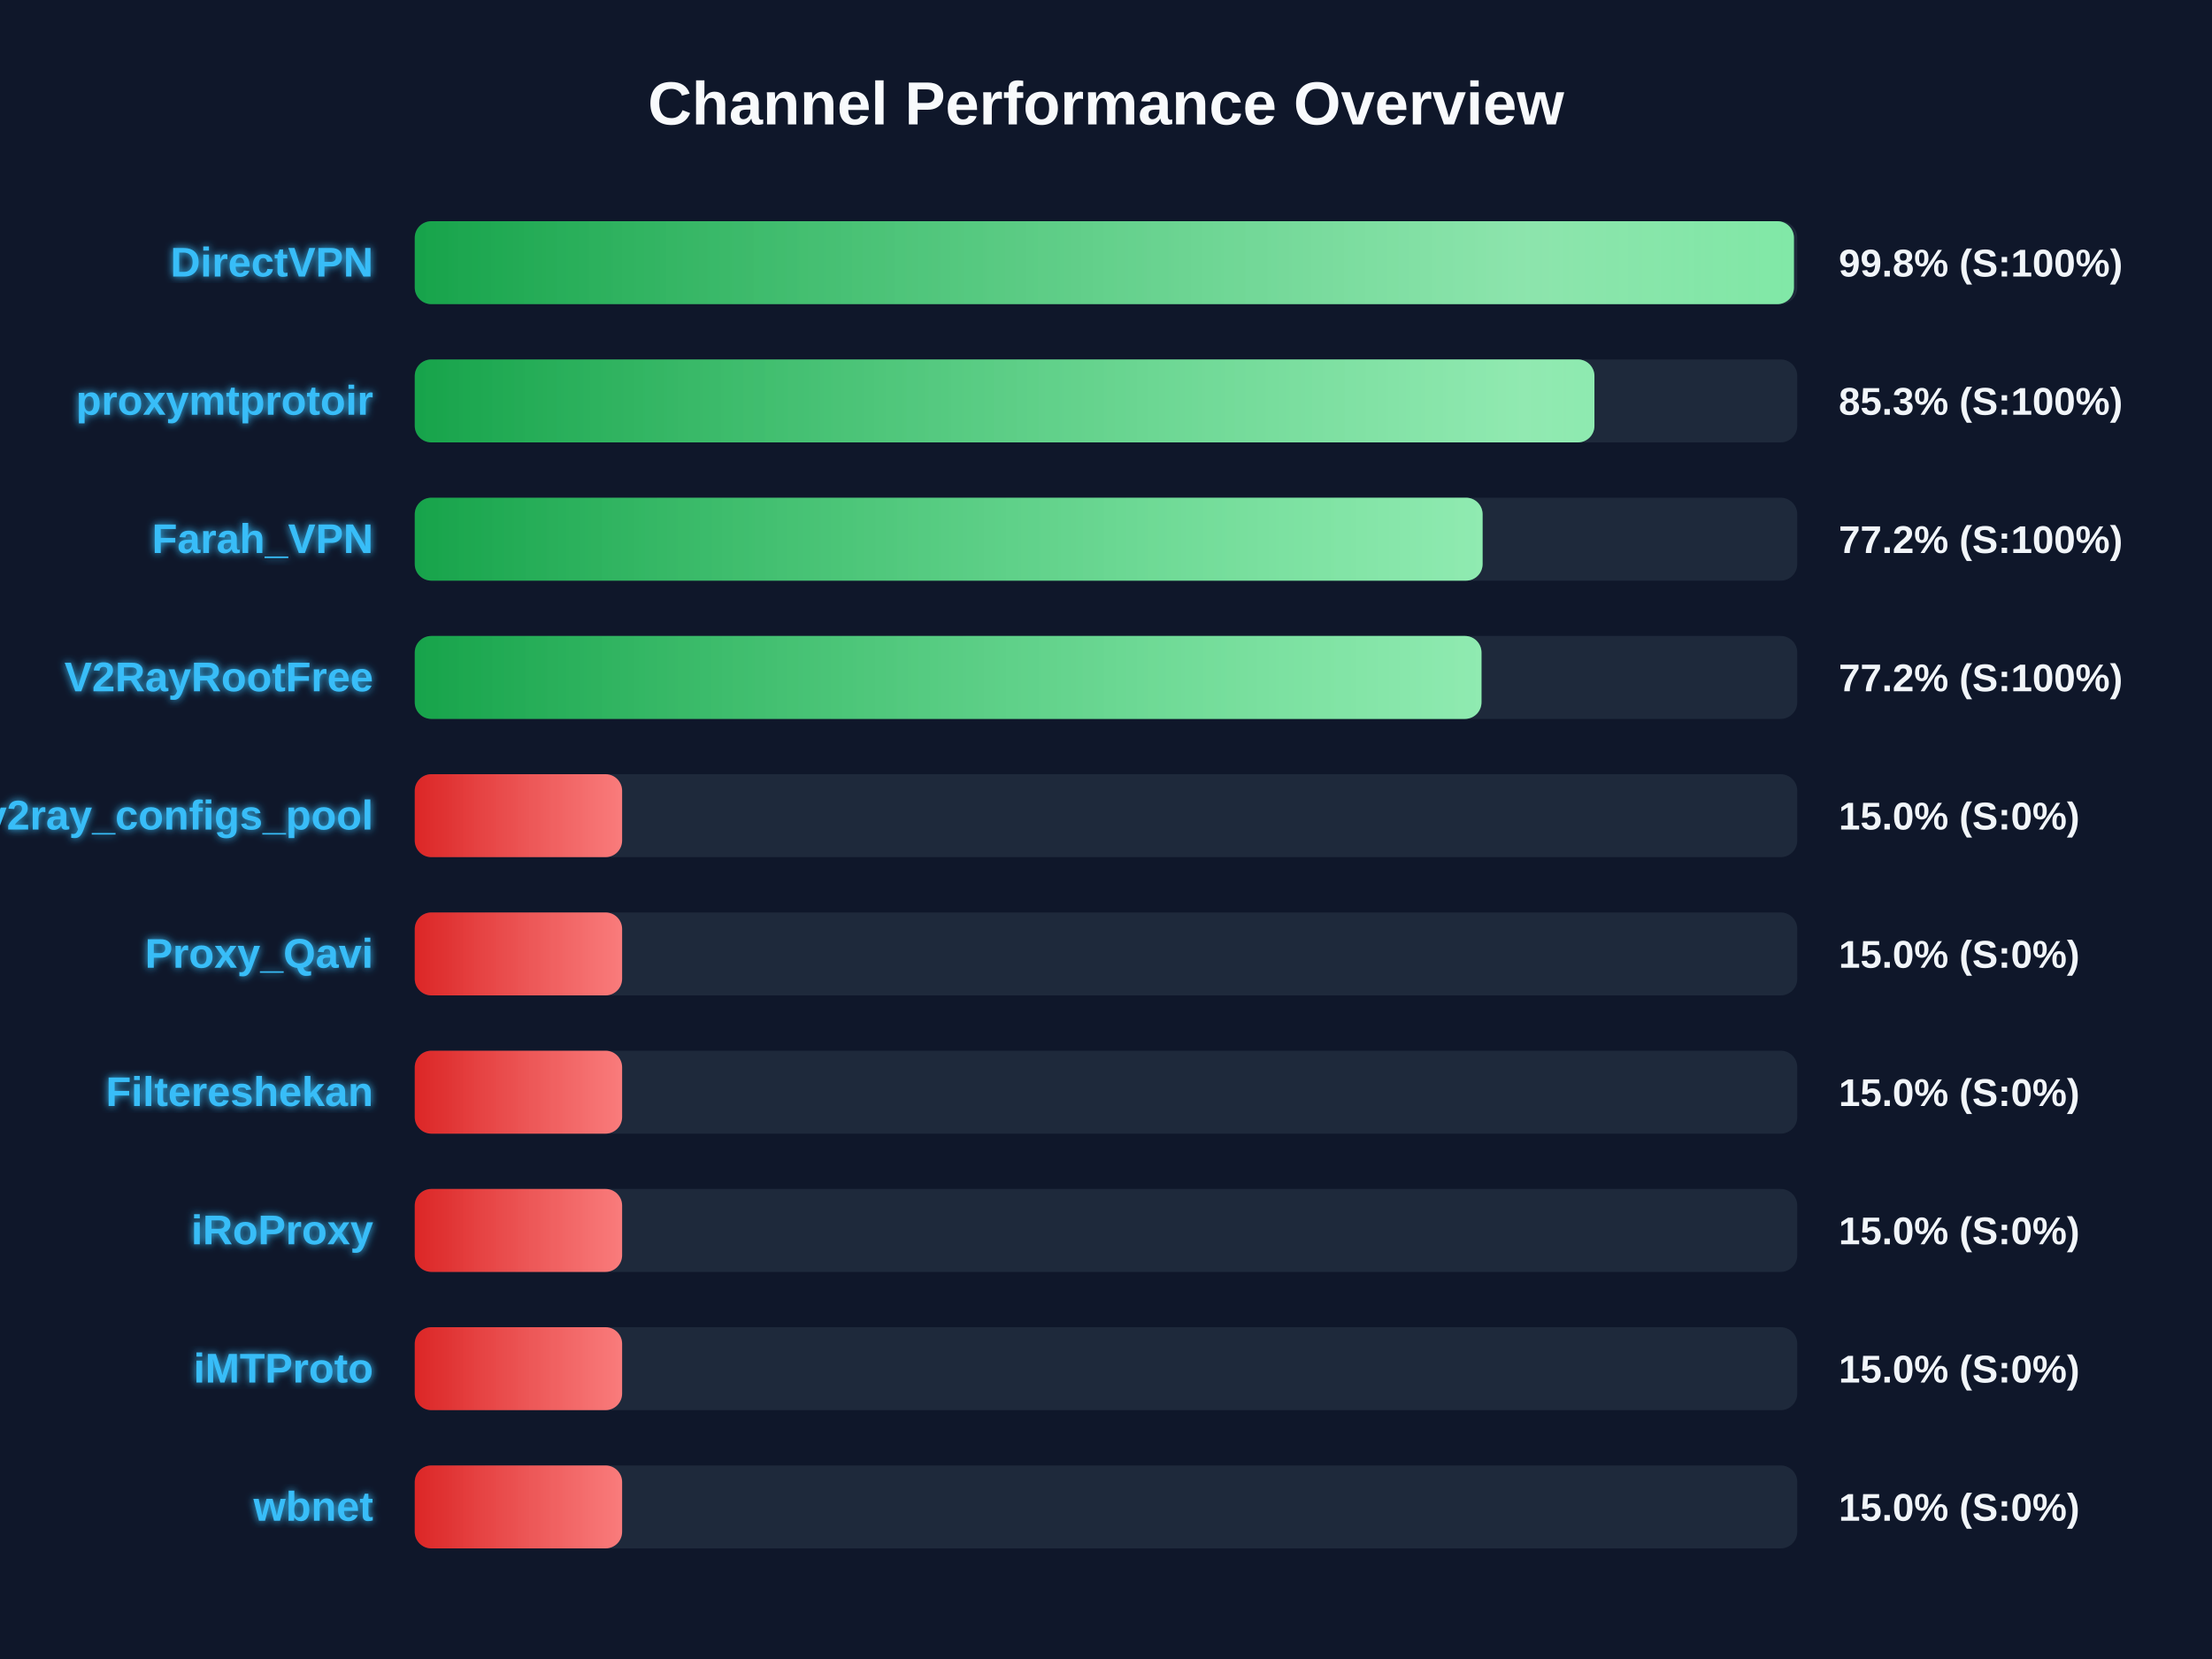
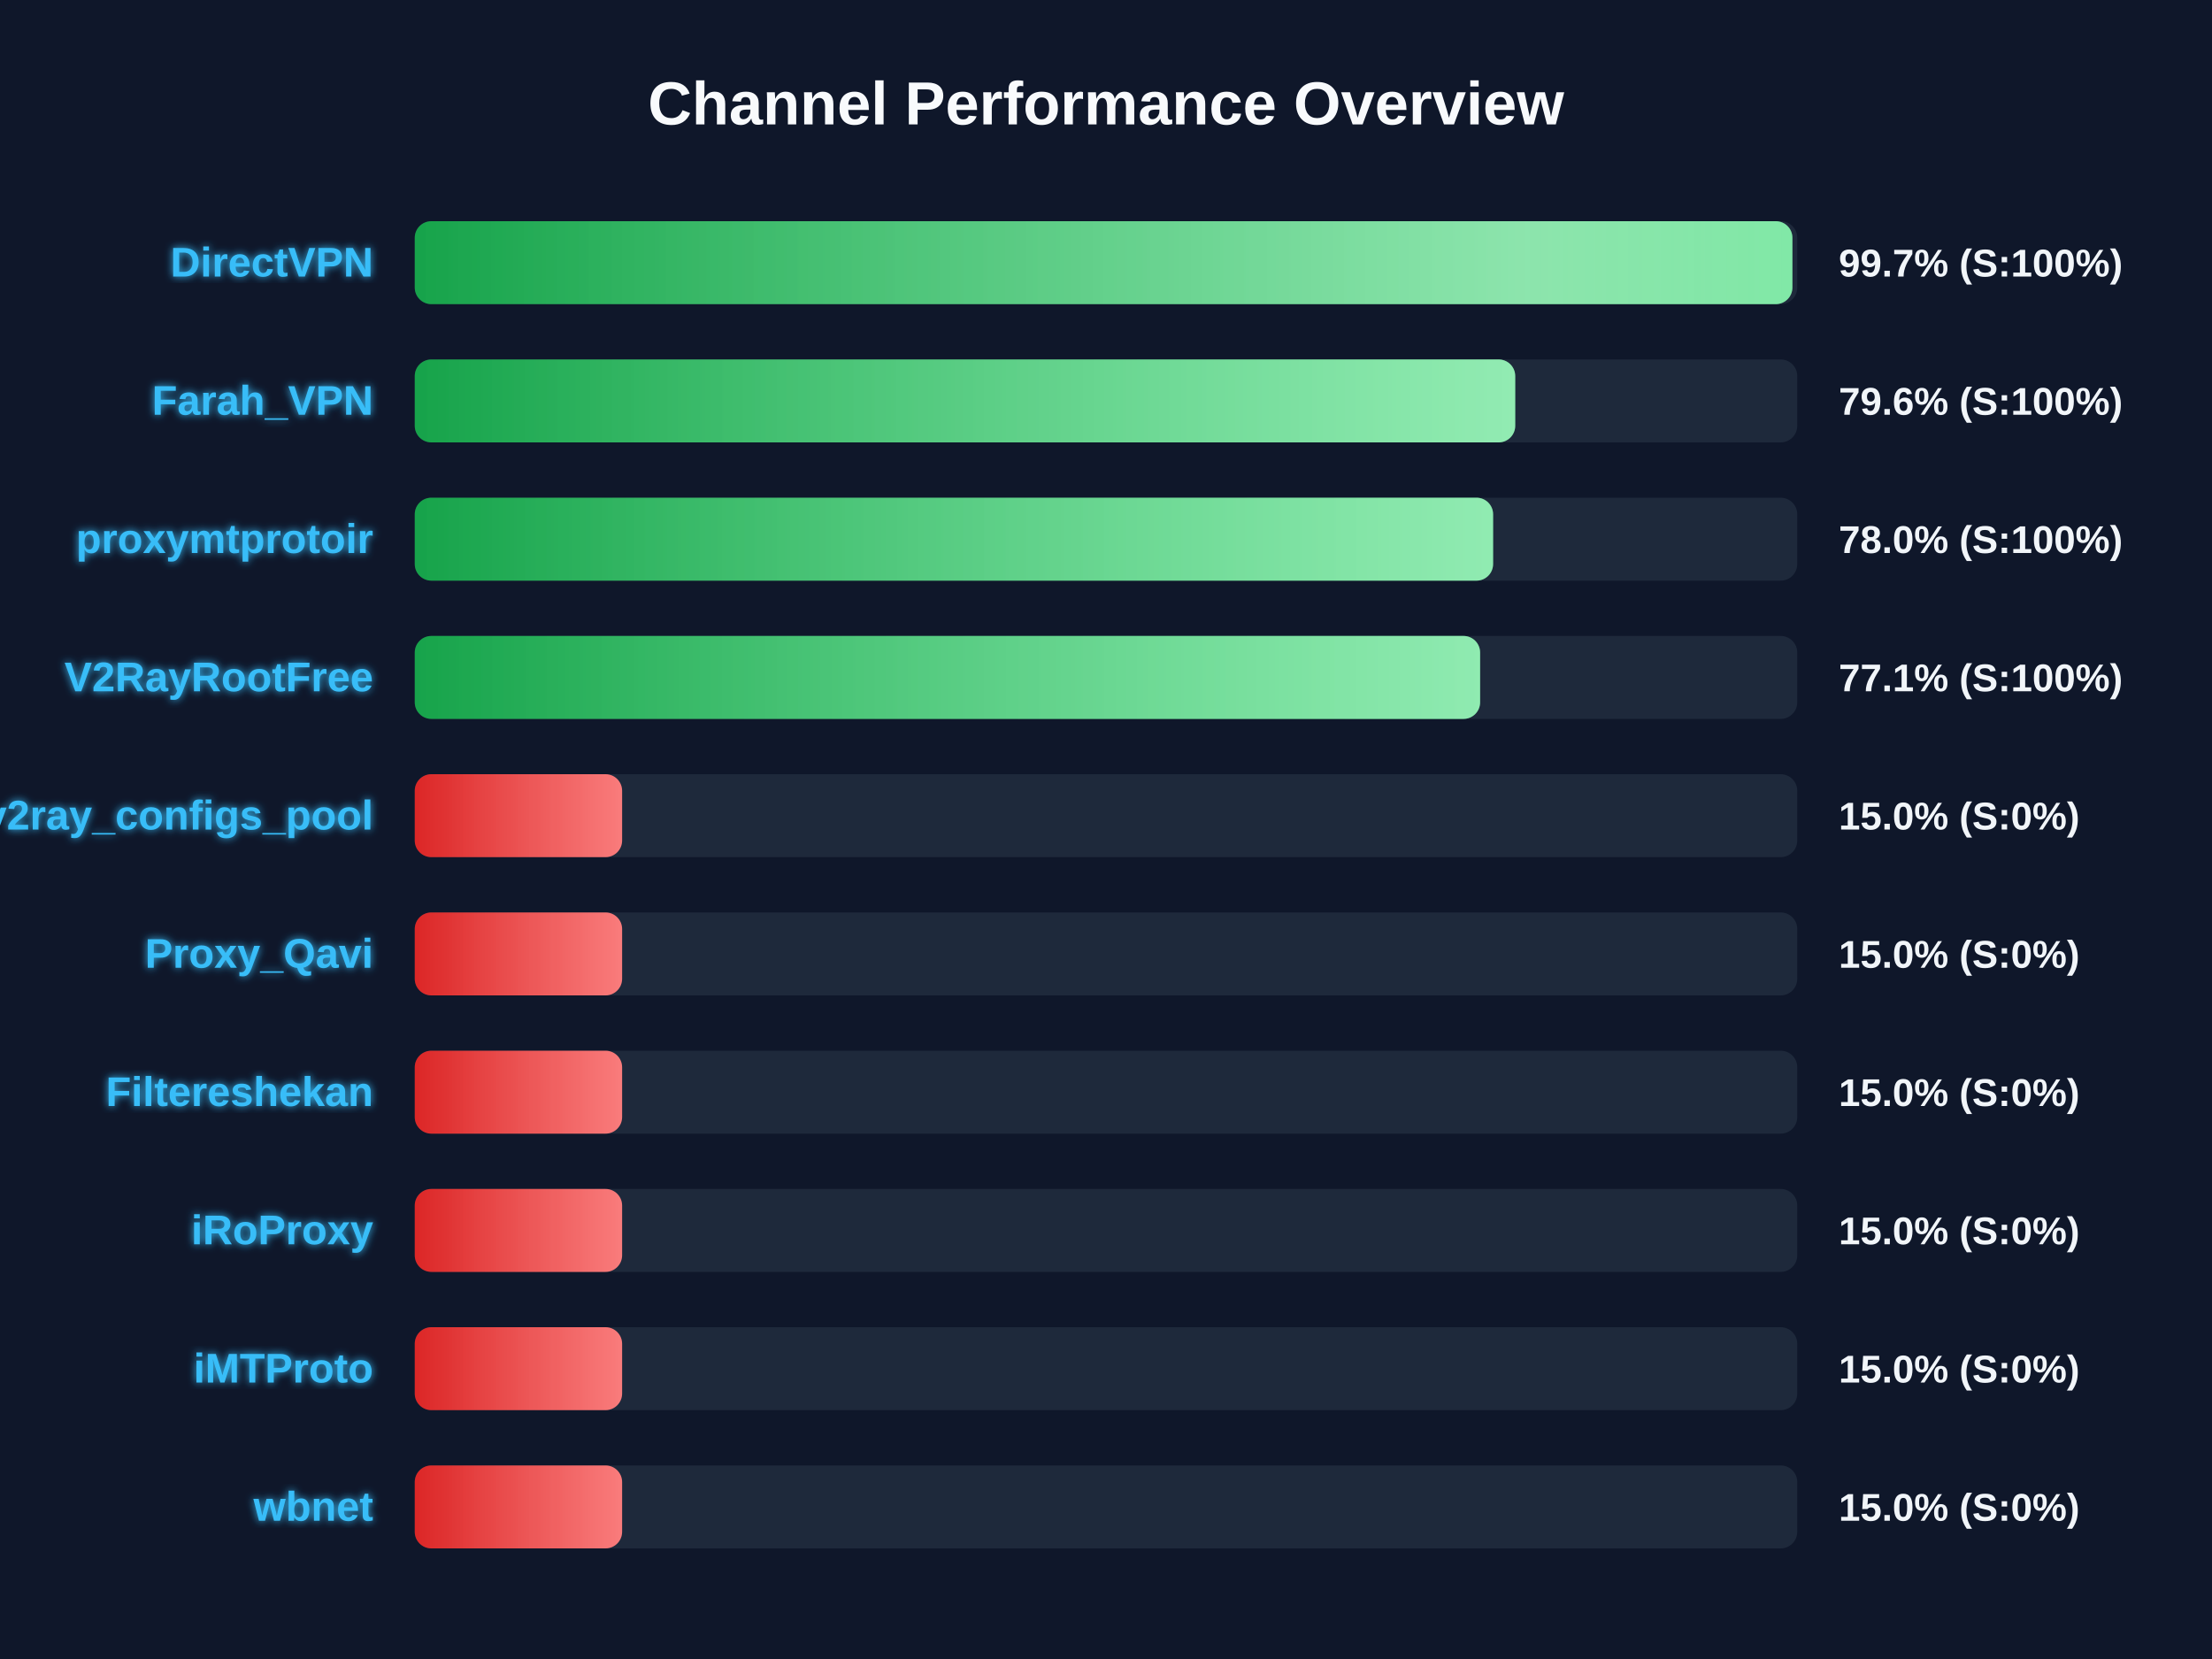
<svg xmlns="http://www.w3.org/2000/svg" width="800" height="600" version="1.1">
  <defs>
    <linearGradient id="grad-green" x1="0%" y1="0%" x2="100%" y2="0%">
      <stop offset="0%" stop-color="#16a34a" />
      <stop offset="100%" stop-color="#4ade80" />
    </linearGradient>
    <linearGradient id="grad-yellow" x1="0%" y1="0%" x2="100%" y2="0%">
      <stop offset="0%" stop-color="#ca8a04" />
      <stop offset="100%" stop-color="#fde047" />
    </linearGradient>
    <linearGradient id="grad-red" x1="0%" y1="0%" x2="100%" y2="0%">
      <stop offset="0%" stop-color="#dc2626" />
      <stop offset="100%" stop-color="#f87171" />
    </linearGradient>
    <linearGradient id="shimmer" x1="0%" y1="0%" x2="100%" y2="0%">
      <stop offset="0%" stop-color="rgba(255,255,255,0)" />
      <stop offset="50%" stop-color="rgba(255,255,255,0.4)" />
      <stop offset="100%" stop-color="rgba(255,255,255,0)" />
    </linearGradient>
    <filter id="glow" x="-20%" y="-20%" width="140%" height="140%">
      <feGaussianBlur stdDeviation="1.5" result="blur" />
      <feComposite in="SourceGraphic" in2="blur" operator="over" />
    </filter>
  </defs>
  <style>
        .bg-rect { fill: #0f172a; }
        .title { font: bold 22px 'Segoe UI', Arial, sans-serif; fill: #f8fafc; }
        .row { font: bold 15px 'Segoe UI', Arial, sans-serif; fill: #38bdf8; filter: url(#glow); }
        .score { font: bold 14px 'Segoe UI', Arial, sans-serif; fill: #f1f5f9; }
        @keyframes shimmer-anim {
            0% { transform: translateX(-100%); }
            100% { transform: translateX(200%); }
        }
        .shimmer-rect {
            animation: shimmer-anim 2.5s infinite linear;
        }
    </style>
  <rect width="100%" height="100%" class="bg-rect" />
  <text x="400" y="45" text-anchor="middle" class="title">Channel Performance Overview</text>
  <rect x="150" y="80" width="500" height="30" fill="#1e293b" rx="6" />
  <clipPath id="clip-0">
-     <rect x="150" y="80" width="498.8" height="30" rx="6" />
+     <rect x="150" y="80" width="498.25" height="30" rx="6" />
  </clipPath>
-   <rect x="150" y="80" width="498.8" height="30" fill="url(#grad-green)" rx="6" />
+   <rect x="150" y="80" width="498.25" height="30" fill="url(#grad-green)" rx="6" />
  <g clip-path="url(#clip-0)">
    <rect x="150" y="80" width="100%" height="30" fill="url(#shimmer)" class="shimmer-rect" />
  </g>
  <text x="135" y="100" text-anchor="end" class="row">DirectVPN</text>
-   <text x="665" y="100" text-anchor="start" class="score">99.8% (S:100%)</text>
+   <text x="665" y="100" text-anchor="start" class="score">99.7% (S:100%)</text>
  <rect x="150" y="130" width="500" height="30" fill="#1e293b" rx="6" />
  <clipPath id="clip-1">
-     <rect x="150" y="130" width="426.65" height="30" rx="6" />
+     <rect x="150" y="130" width="398.0" height="30" rx="6" />
  </clipPath>
-   <rect x="150" y="130" width="426.65" height="30" fill="url(#grad-green)" rx="6" />
+   <rect x="150" y="130" width="398.0" height="30" fill="url(#grad-green)" rx="6" />
  <g clip-path="url(#clip-1)">
    <rect x="150" y="130" width="100%" height="30" fill="url(#shimmer)" class="shimmer-rect" />
  </g>
-   <text x="135" y="150" text-anchor="end" class="row">proxymtprotoir</text>
-   <text x="665" y="150" text-anchor="start" class="score">85.3% (S:100%)</text>
+   <text x="135" y="150" text-anchor="end" class="row">Farah_VPN</text>
+   <text x="665" y="150" text-anchor="start" class="score">79.6% (S:100%)</text>
  <rect x="150" y="180" width="500" height="30" fill="#1e293b" rx="6" />
  <clipPath id="clip-2">
-     <rect x="150" y="180" width="386.2" height="30" rx="6" />
+     <rect x="150" y="180" width="390.0" height="30" rx="6" />
  </clipPath>
-   <rect x="150" y="180" width="386.2" height="30" fill="url(#grad-green)" rx="6" />
+   <rect x="150" y="180" width="390.0" height="30" fill="url(#grad-green)" rx="6" />
  <g clip-path="url(#clip-2)">
    <rect x="150" y="180" width="100%" height="30" fill="url(#shimmer)" class="shimmer-rect" />
  </g>
-   <text x="135" y="200" text-anchor="end" class="row">Farah_VPN</text>
-   <text x="665" y="200" text-anchor="start" class="score">77.2% (S:100%)</text>
+   <text x="135" y="200" text-anchor="end" class="row">proxymtprotoir</text>
+   <text x="665" y="200" text-anchor="start" class="score">78.0% (S:100%)</text>
  <rect x="150" y="230" width="500" height="30" fill="#1e293b" rx="6" />
  <clipPath id="clip-3">
-     <rect x="150" y="230" width="385.8" height="30" rx="6" />
+     <rect x="150" y="230" width="385.3" height="30" rx="6" />
  </clipPath>
-   <rect x="150" y="230" width="385.8" height="30" fill="url(#grad-green)" rx="6" />
+   <rect x="150" y="230" width="385.3" height="30" fill="url(#grad-green)" rx="6" />
  <g clip-path="url(#clip-3)">
    <rect x="150" y="230" width="100%" height="30" fill="url(#shimmer)" class="shimmer-rect" />
  </g>
  <text x="135" y="250" text-anchor="end" class="row">V2RayRootFree</text>
-   <text x="665" y="250" text-anchor="start" class="score">77.2% (S:100%)</text>
+   <text x="665" y="250" text-anchor="start" class="score">77.1% (S:100%)</text>
  <rect x="150" y="280" width="500" height="30" fill="#1e293b" rx="6" />
  <clipPath id="clip-4">
    <rect x="150" y="280" width="75.0" height="30" rx="6" />
  </clipPath>
  <rect x="150" y="280" width="75.0" height="30" fill="url(#grad-red)" rx="6" />
  <g clip-path="url(#clip-4)">
    <rect x="150" y="280" width="100%" height="30" fill="url(#shimmer)" class="shimmer-rect" />
  </g>
  <text x="135" y="300" text-anchor="end" class="row">v2ray_configs_pool</text>
  <text x="665" y="300" text-anchor="start" class="score">15.0% (S:0%)</text>
  <rect x="150" y="330" width="500" height="30" fill="#1e293b" rx="6" />
  <clipPath id="clip-5">
    <rect x="150" y="330" width="75.0" height="30" rx="6" />
  </clipPath>
  <rect x="150" y="330" width="75.0" height="30" fill="url(#grad-red)" rx="6" />
  <g clip-path="url(#clip-5)">
    <rect x="150" y="330" width="100%" height="30" fill="url(#shimmer)" class="shimmer-rect" />
  </g>
  <text x="135" y="350" text-anchor="end" class="row">Proxy_Qavi</text>
  <text x="665" y="350" text-anchor="start" class="score">15.0% (S:0%)</text>
  <rect x="150" y="380" width="500" height="30" fill="#1e293b" rx="6" />
  <clipPath id="clip-6">
    <rect x="150" y="380" width="75.0" height="30" rx="6" />
  </clipPath>
  <rect x="150" y="380" width="75.0" height="30" fill="url(#grad-red)" rx="6" />
  <g clip-path="url(#clip-6)">
    <rect x="150" y="380" width="100%" height="30" fill="url(#shimmer)" class="shimmer-rect" />
  </g>
  <text x="135" y="400" text-anchor="end" class="row">Filtereshekan</text>
  <text x="665" y="400" text-anchor="start" class="score">15.0% (S:0%)</text>
  <rect x="150" y="430" width="500" height="30" fill="#1e293b" rx="6" />
  <clipPath id="clip-7">
    <rect x="150" y="430" width="75.0" height="30" rx="6" />
  </clipPath>
  <rect x="150" y="430" width="75.0" height="30" fill="url(#grad-red)" rx="6" />
  <g clip-path="url(#clip-7)">
    <rect x="150" y="430" width="100%" height="30" fill="url(#shimmer)" class="shimmer-rect" />
  </g>
  <text x="135" y="450" text-anchor="end" class="row">iRoProxy</text>
  <text x="665" y="450" text-anchor="start" class="score">15.0% (S:0%)</text>
  <rect x="150" y="480" width="500" height="30" fill="#1e293b" rx="6" />
  <clipPath id="clip-8">
    <rect x="150" y="480" width="75.0" height="30" rx="6" />
  </clipPath>
  <rect x="150" y="480" width="75.0" height="30" fill="url(#grad-red)" rx="6" />
  <g clip-path="url(#clip-8)">
    <rect x="150" y="480" width="100%" height="30" fill="url(#shimmer)" class="shimmer-rect" />
  </g>
  <text x="135" y="500" text-anchor="end" class="row">iMTProto</text>
  <text x="665" y="500" text-anchor="start" class="score">15.0% (S:0%)</text>
  <rect x="150" y="530" width="500" height="30" fill="#1e293b" rx="6" />
  <clipPath id="clip-9">
    <rect x="150" y="530" width="75.0" height="30" rx="6" />
  </clipPath>
  <rect x="150" y="530" width="75.0" height="30" fill="url(#grad-red)" rx="6" />
  <g clip-path="url(#clip-9)">
    <rect x="150" y="530" width="100%" height="30" fill="url(#shimmer)" class="shimmer-rect" />
  </g>
  <text x="135" y="550" text-anchor="end" class="row">wbnet</text>
  <text x="665" y="550" text-anchor="start" class="score">15.0% (S:0%)</text>
</svg>
